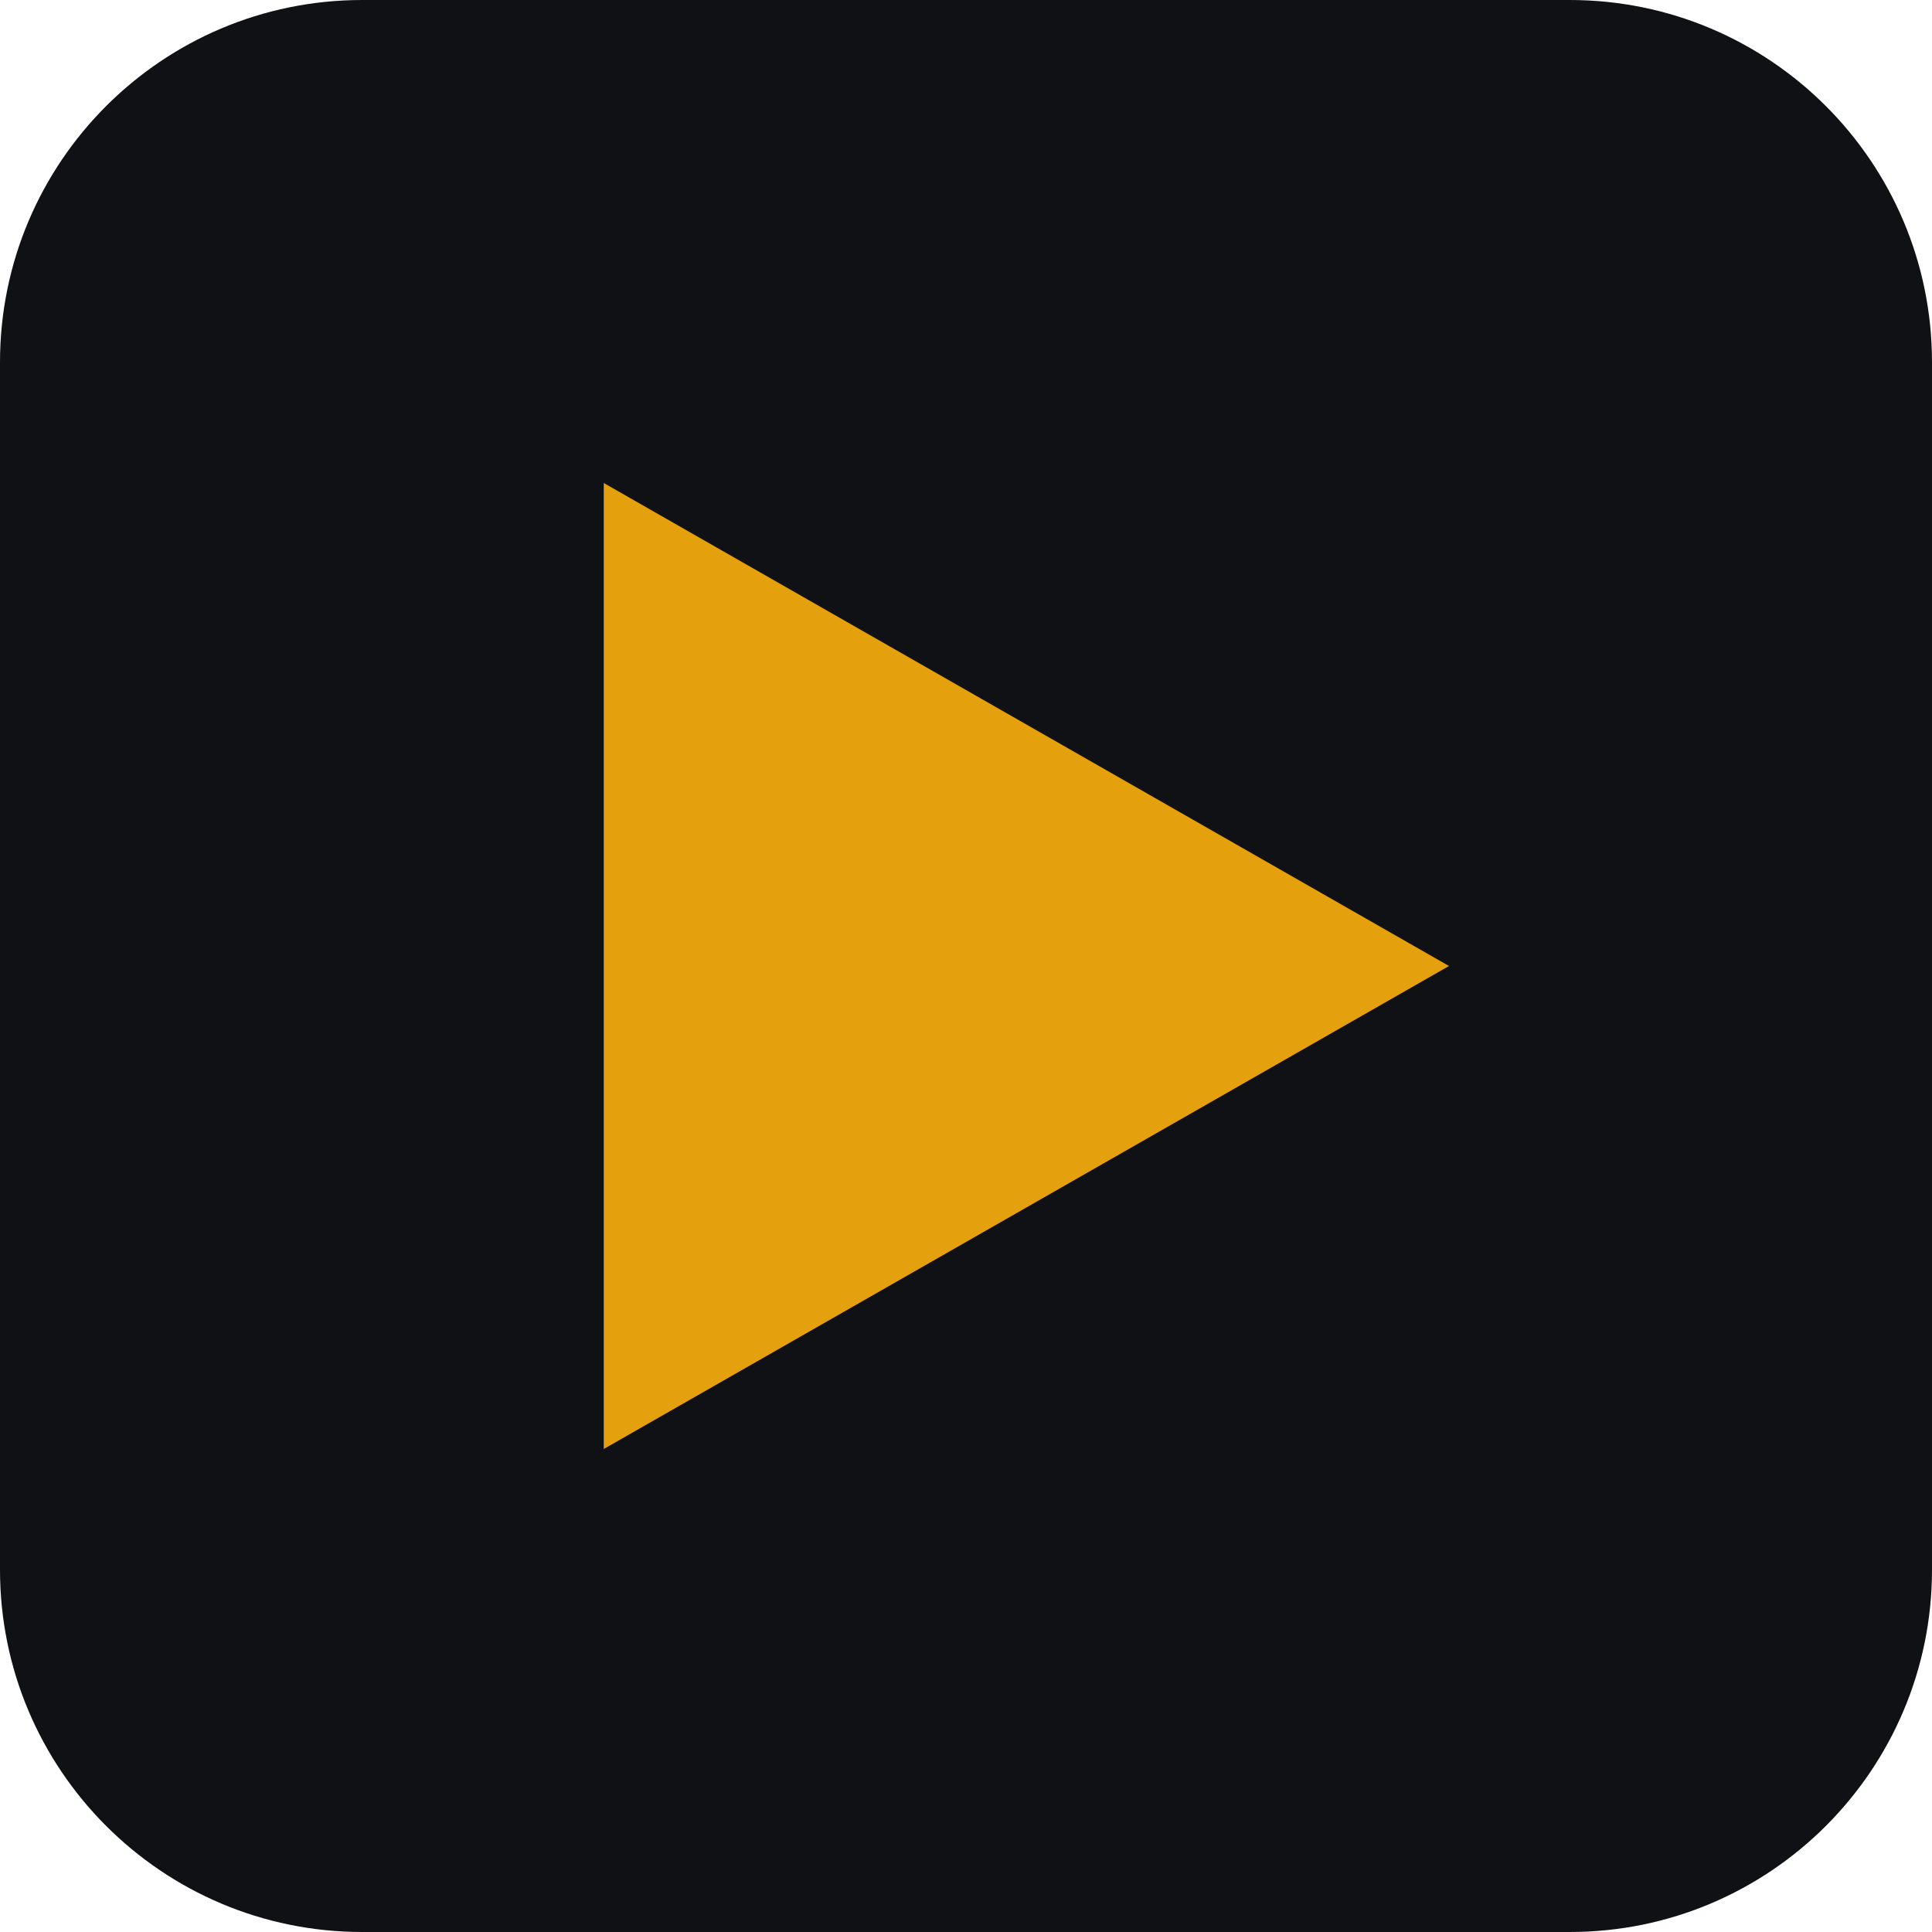
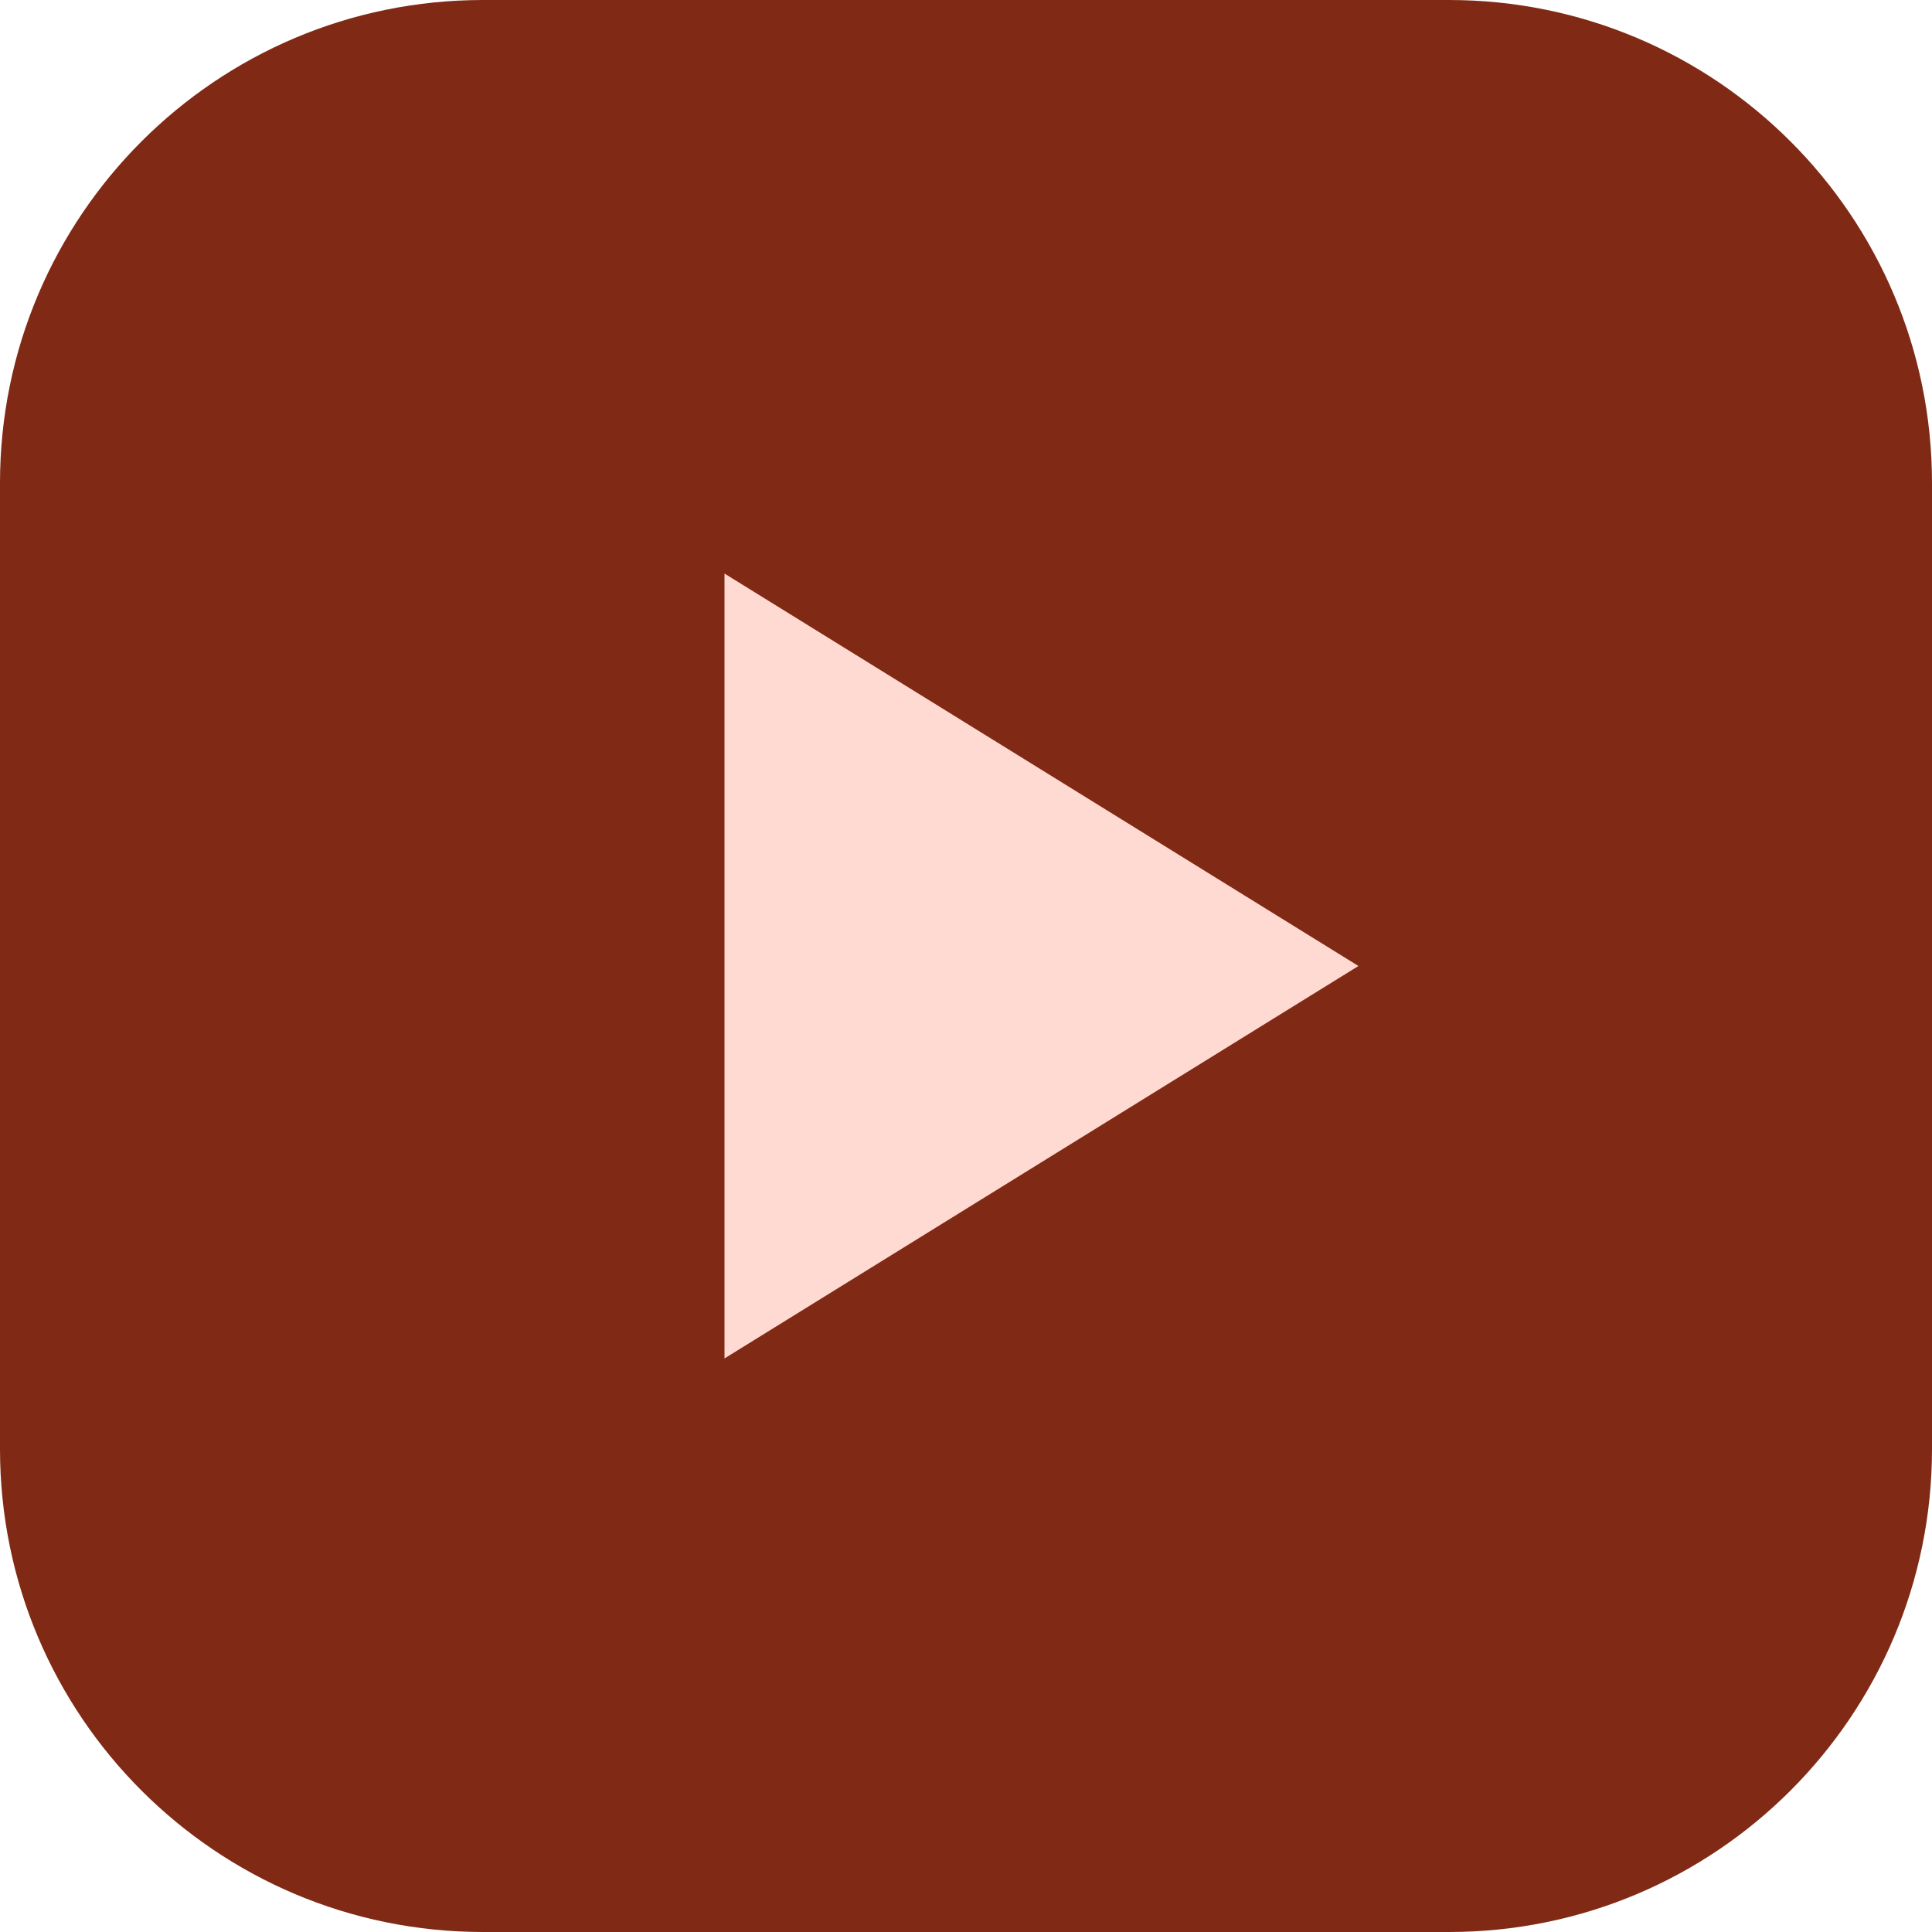
<svg xmlns="http://www.w3.org/2000/svg" viewBox="0 0 32 32" fill="none">
-   <rect width="32" height="32" rx="6" fill="#0f1115" />
-   <path d="M10 8L24 16L10 24V8Z" fill="#e5a00d" />
+   <rect width="32" height="32" rx="8" fill="#802A15" />
+   <path d="M12 9.5v13l10.5-6.5L12 9.5Z" fill="#FFDAD2" />
</svg>
